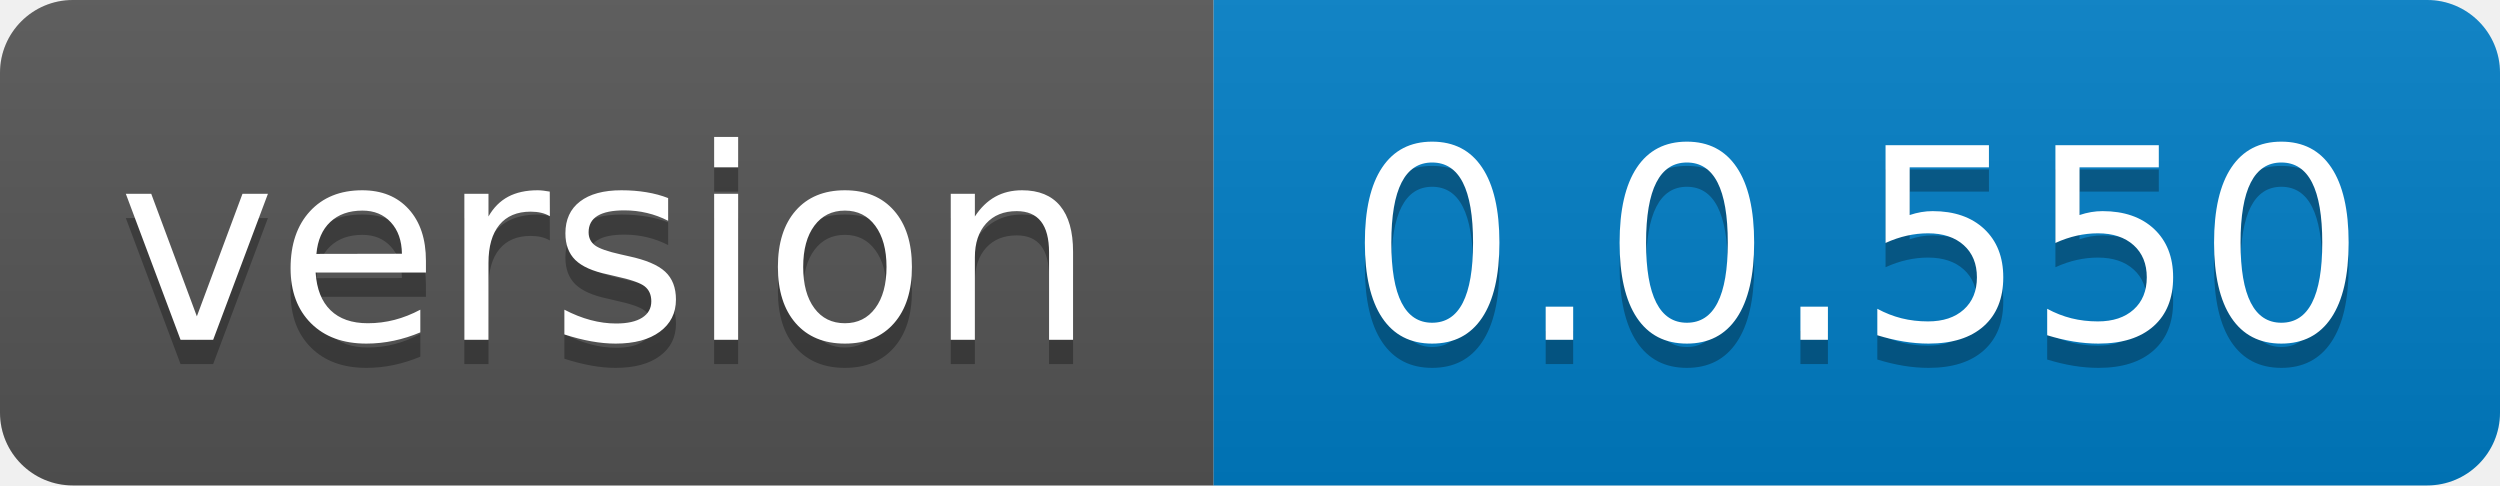
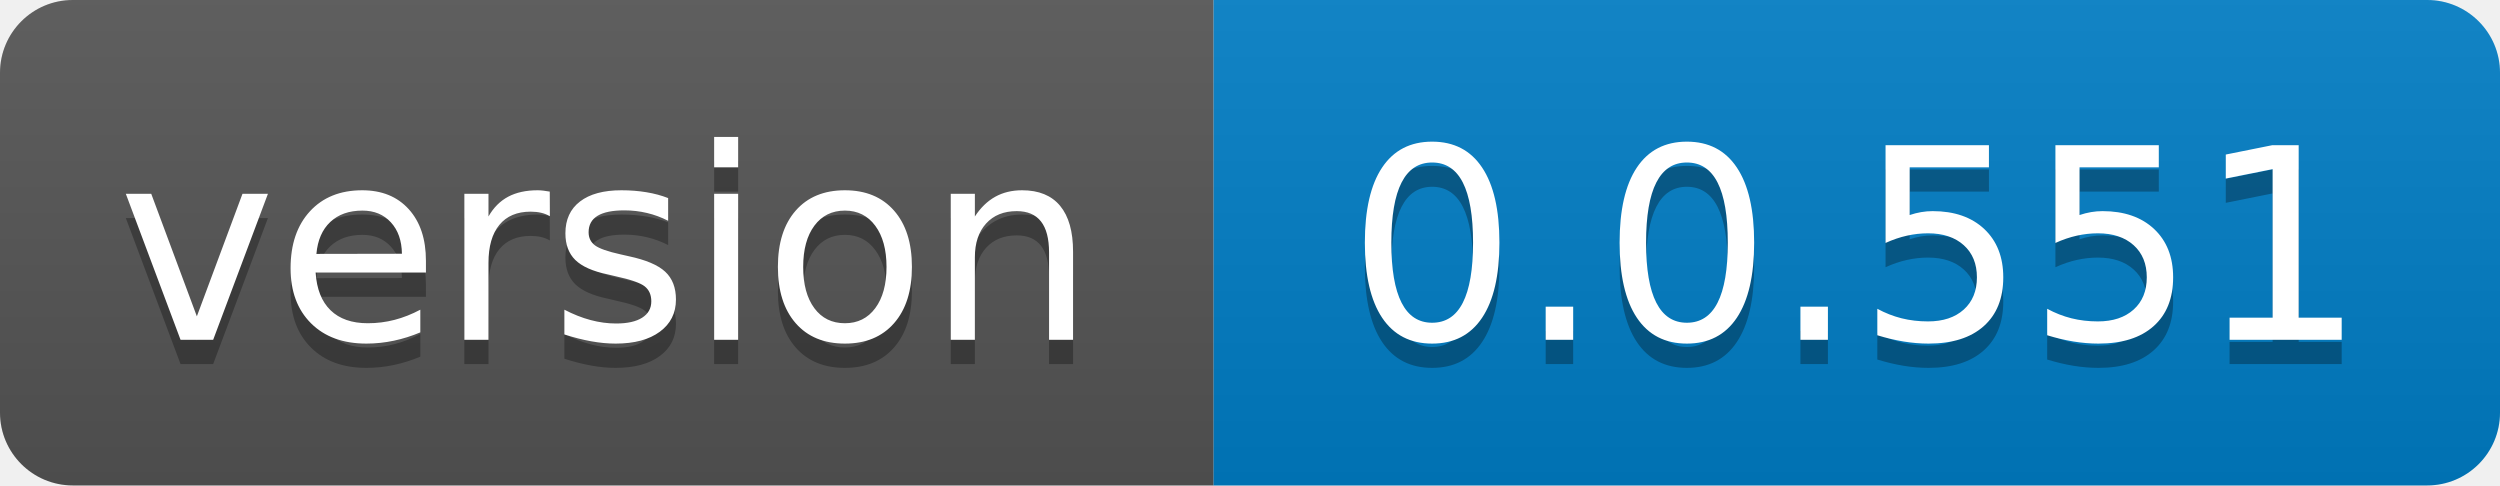
- <svg xmlns="http://www.w3.org/2000/svg" width="103" height="20" role="img" aria-label="version: 0.0.550">
+ <svg xmlns="http://www.w3.org/2000/svg" width="103" height="20" role="img" aria-label="version: 0.0.551">
  <linearGradient id="s" x2="0" y2="100%">
    <stop offset="0" stop-color="#bbb" stop-opacity=".1" />
    <stop offset="1" stop-opacity=".1" />
  </linearGradient>
  <clipPath id="r">
    <rect width="103" height="20" rx="3" fill="#fff" />
  </clipPath>
  <g clip-path="url(#r)">
    <rect width="50" height="20" fill="#555" />
    <rect x="50" width="53" height="20" fill="#007ec6" />
    <rect width="103" height="20" fill="url(#s)" />
  </g>
  <g fill="#fff" text-anchor="middle" font-family="Verdana,Geneva,DejaVu Sans,sans-serif" text-rendering="geometricPrecision" font-size="110">
    <text aria-hidden="true" x="250.0" transform="scale(.1)" textLength="400" y="150" fill="#010101" fill-opacity=".3">version</text>
    <text x="250.0" transform="scale(.1)" textLength="400" y="140" fill="#fff">version</text>
-     <text aria-hidden="true" x="765.0" transform="scale(.1)" textLength="430" y="150" fill="#010101" fill-opacity=".3">0.0.550</text>
-     <text x="765.0" transform="scale(.1)" textLength="430" y="140" fill="#fff">0.0.550</text>
+     <text aria-hidden="true" x="765.0" transform="scale(.1)" textLength="430" y="150" fill="#010101" fill-opacity=".3">0.0.551</text>
+     <text x="765.0" transform="scale(.1)" textLength="430" y="140" fill="#fff">0.0.551</text>
  </g>
</svg>
